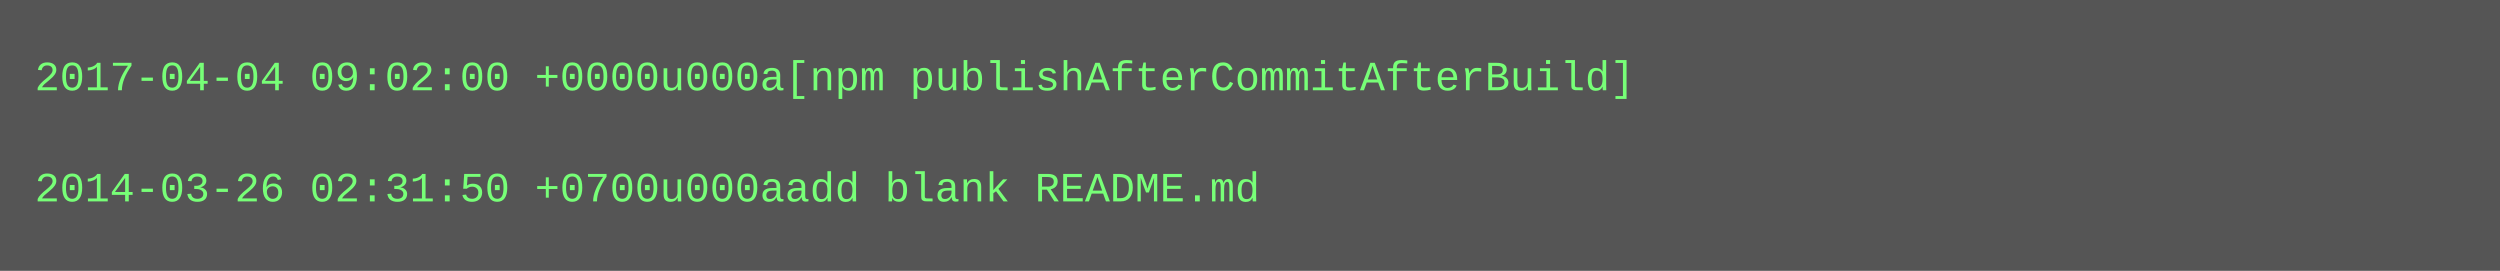
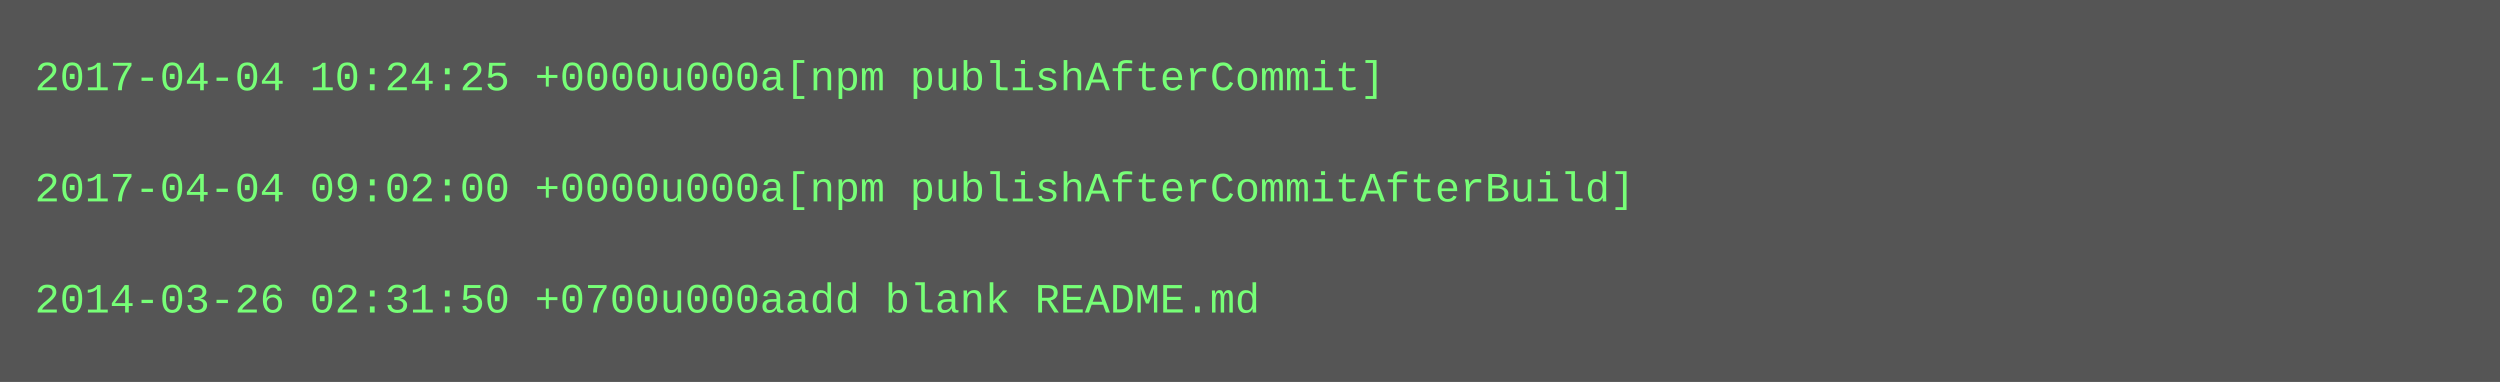
- <svg xmlns="http://www.w3.org/2000/svg" height="78" width="720">
-   <rect height="78" fill="#555" width="720" />
+ <svg xmlns="http://www.w3.org/2000/svg" height="110" width="720">
+   <rect height="110" fill="#555" width="720" />
  <text fill="#7f7" font-family="Courier New" font-size="12" xml:space="preserve">
-     <tspan x="10" y="26">2017-04-04 09:02:00 +0000u000a[npm publishAfterCommitAfterBuild]</tspan>
+     <tspan x="10" y="26">2017-04-04 10:24:25 +0000u000a[npm publishAfterCommit]</tspan>
    <tspan x="10" y="42" />
-     <tspan x="10" y="58">2014-03-26 02:31:50 +0700u000aadd blank README.md</tspan>
+     <tspan x="10" y="58">2017-04-04 09:02:00 +0000u000a[npm publishAfterCommitAfterBuild]</tspan>
+     <tspan x="10" y="74" />
+     <tspan x="10" y="90">2014-03-26 02:31:50 +0700u000aadd blank README.md</tspan>
  </text>
</svg>
